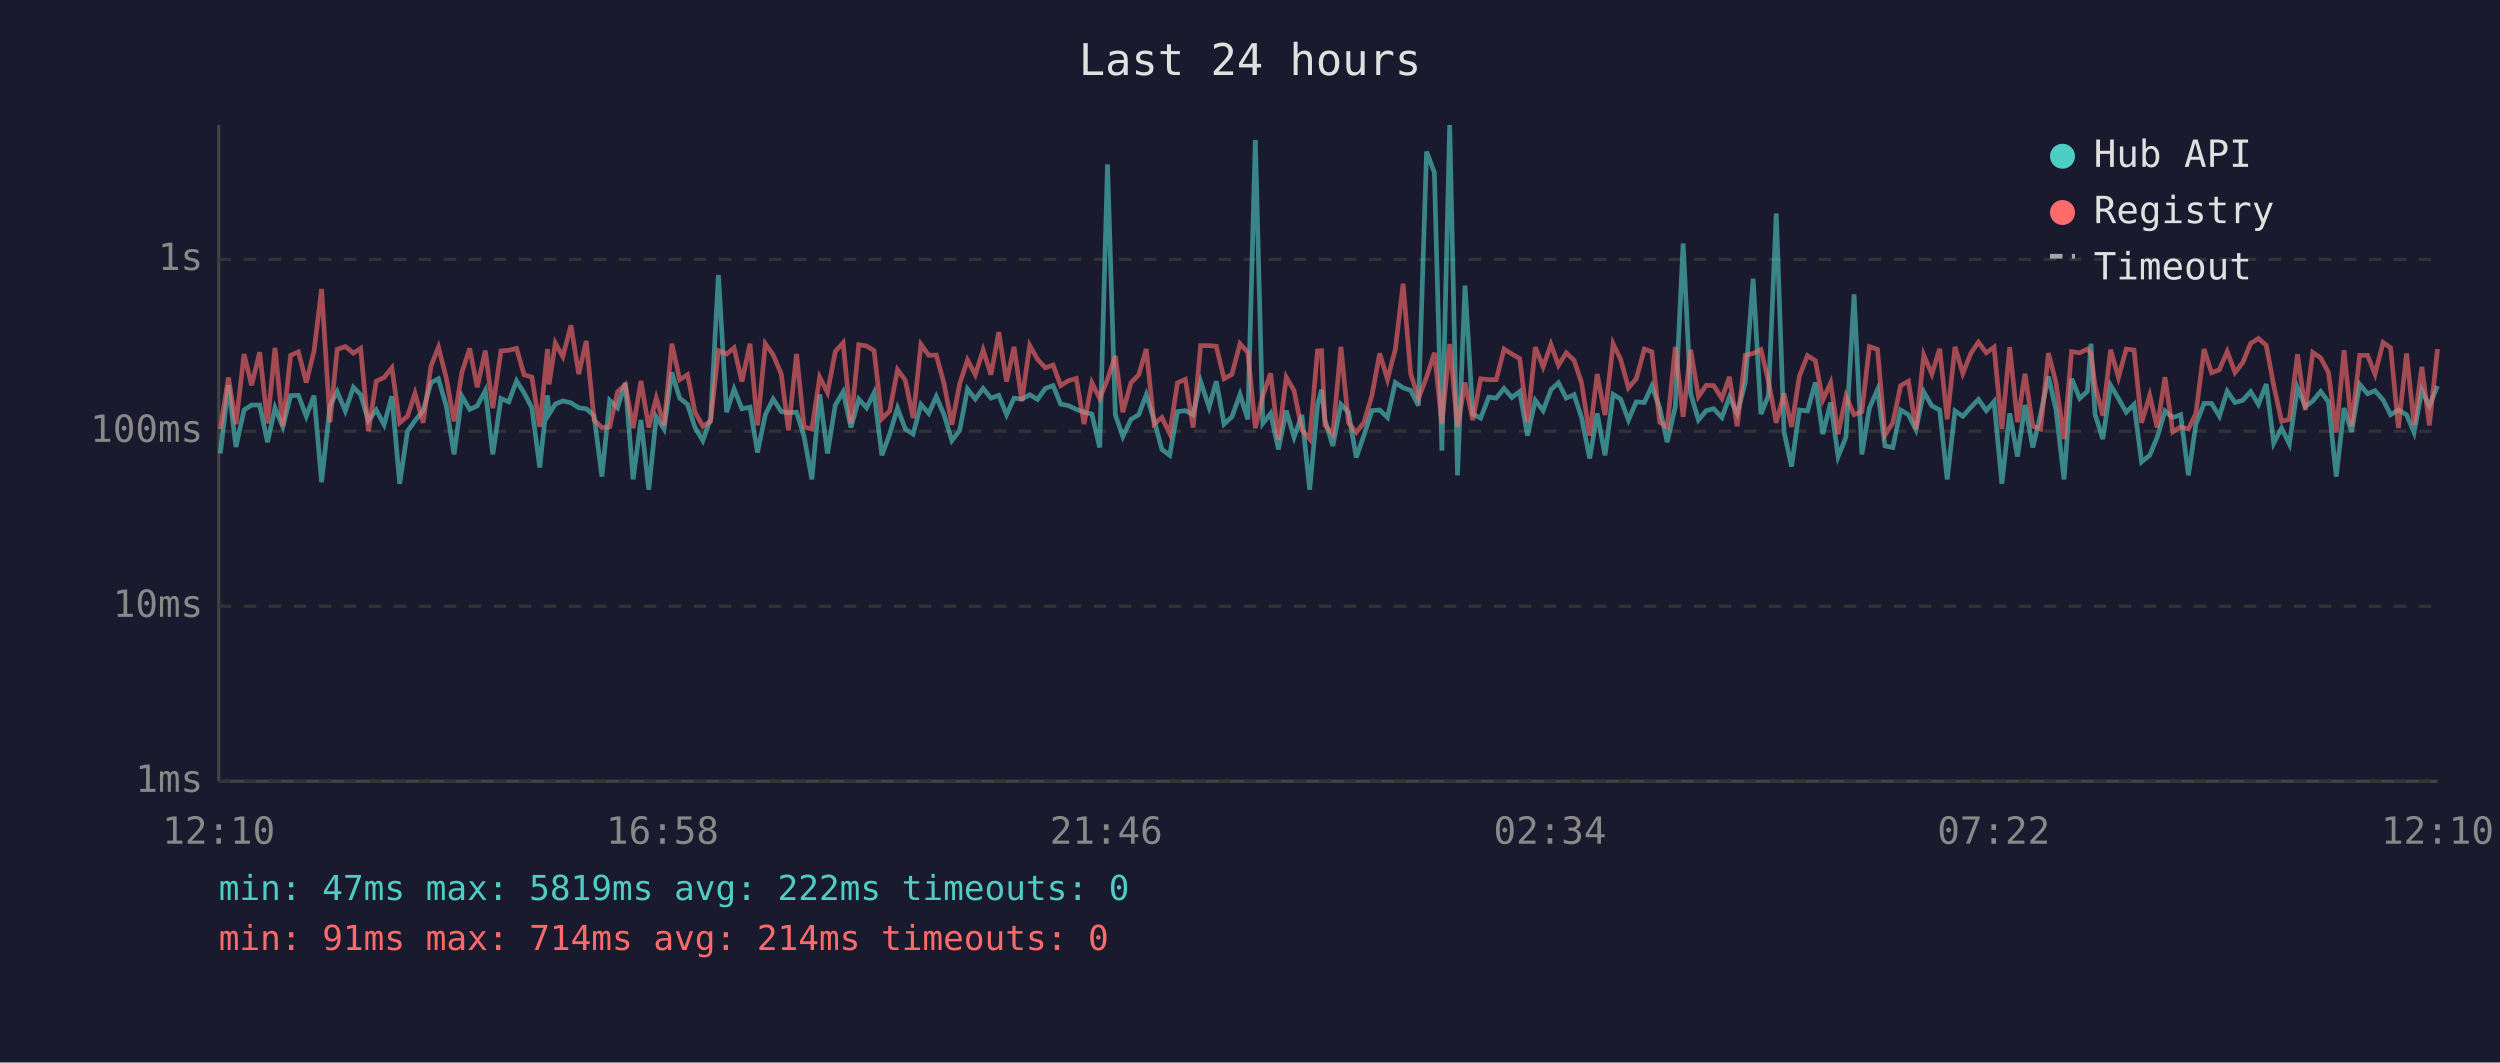
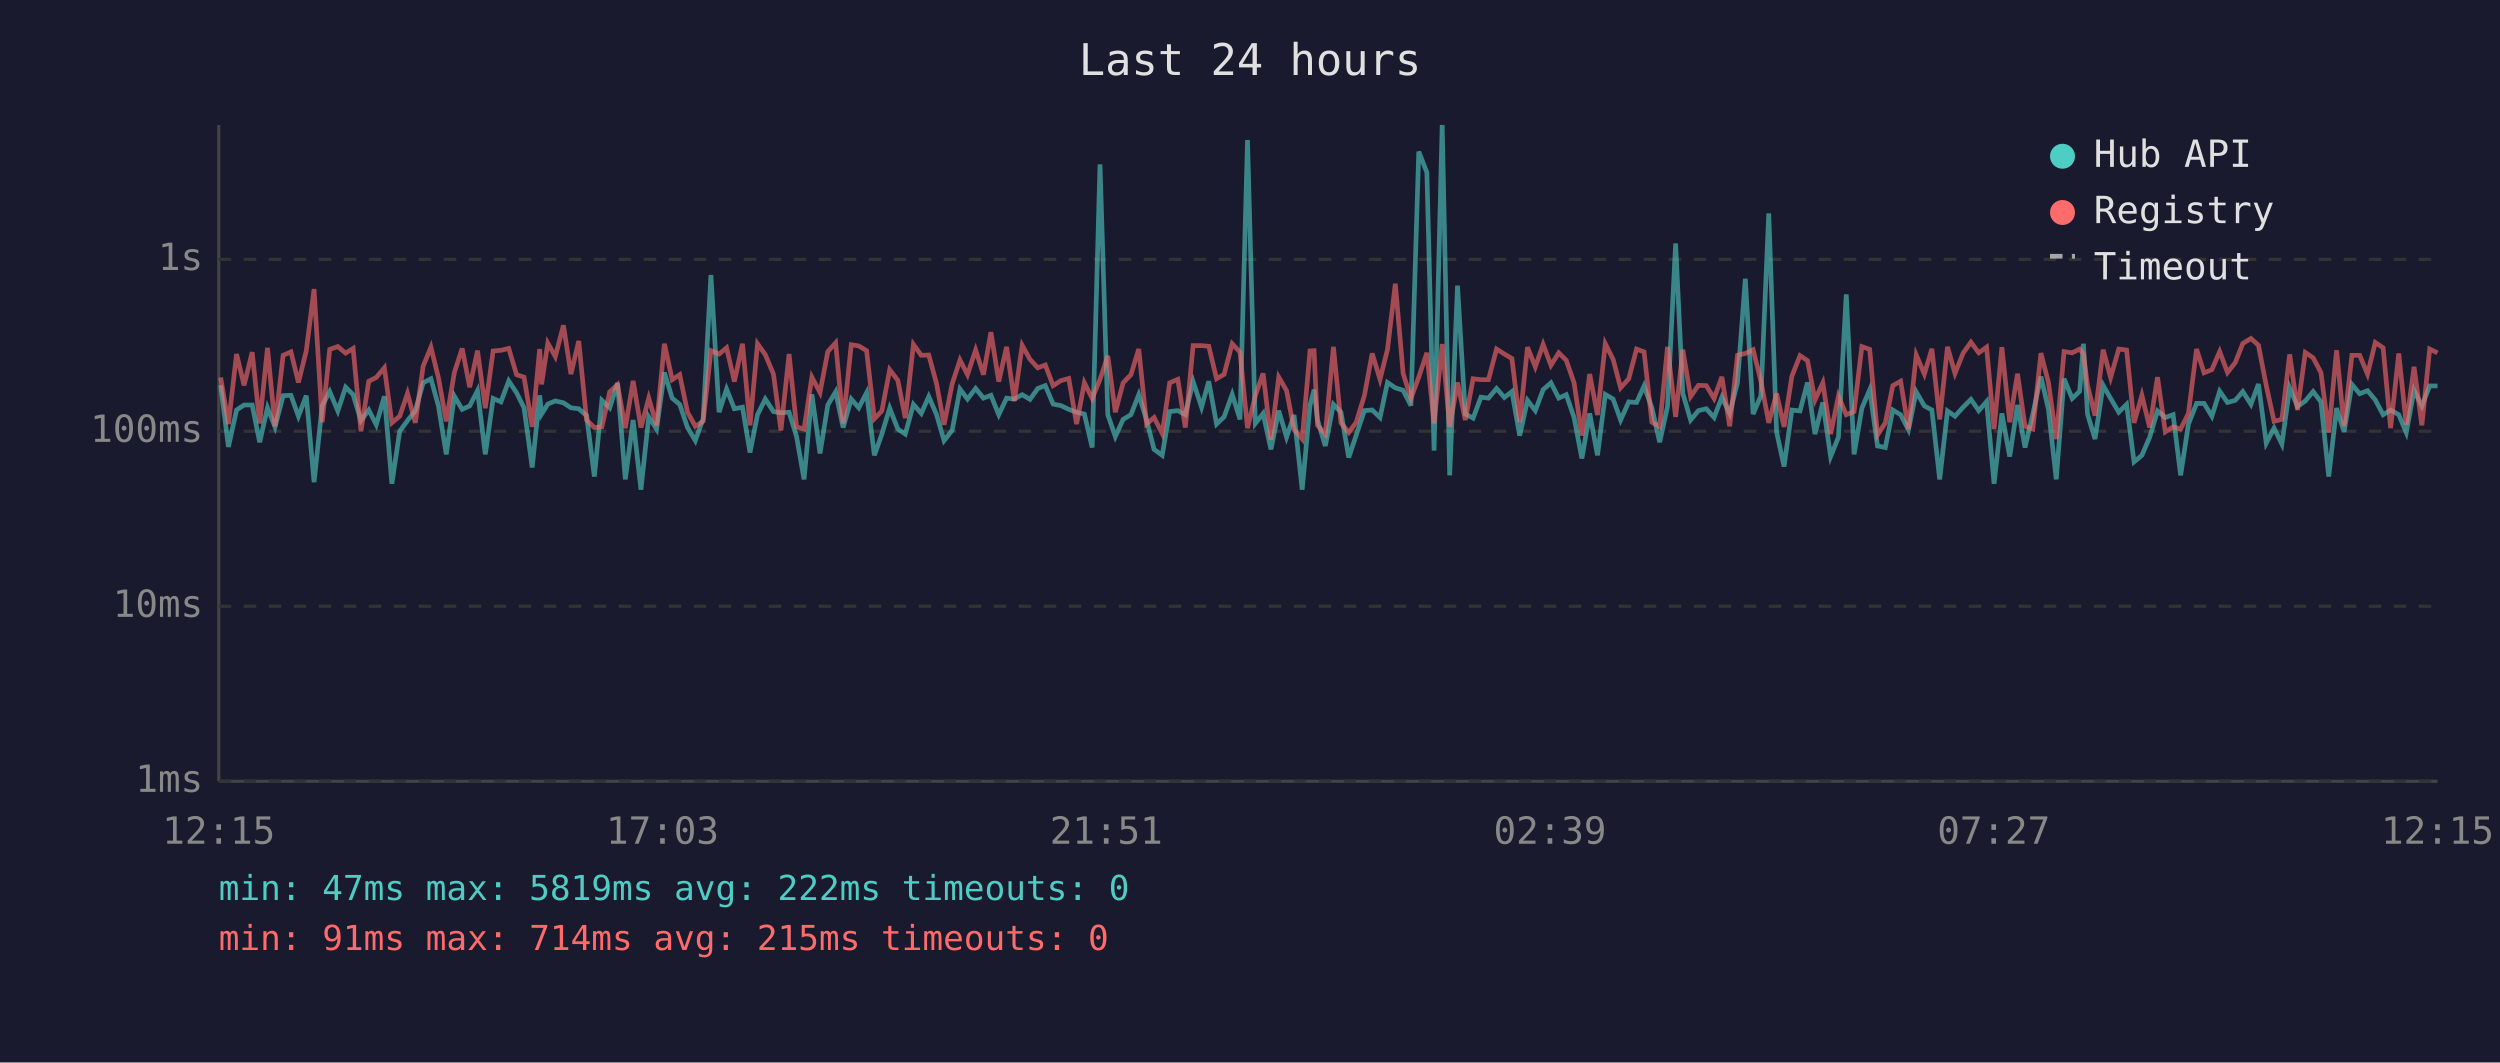
<svg xmlns="http://www.w3.org/2000/svg" viewBox="0 0 800 340" font-family="monospace" font-size="12">
  <rect width="800" height="340" fill="#1a1a2e" />
  <text x="400" y="24" fill="#e0e0e0" font-size="14" text-anchor="middle">Last 24 hours</text>
  <line x1="70" y1="40" x2="70" y2="250" stroke="#444" stroke-width="1" />
  <line x1="70" y1="250" x2="780" y2="250" stroke="#444" stroke-width="1" />
  <line x1="70" y1="250" x2="780" y2="250" stroke="#333" stroke-width="1" stroke-dasharray="4" />
  <text x="65" y="250" fill="#888" text-anchor="end" dominant-baseline="middle">1ms</text>
  <line x1="70" y1="194" x2="780" y2="194" stroke="#333" stroke-width="1" stroke-dasharray="4" />
  <text x="65" y="194" fill="#888" text-anchor="end" dominant-baseline="middle">10ms</text>
  <line x1="70" y1="138" x2="780" y2="138" stroke="#333" stroke-width="1" stroke-dasharray="4" />
  <text x="65" y="138" fill="#888" text-anchor="end" dominant-baseline="middle">100ms</text>
  <line x1="70" y1="83" x2="780" y2="83" stroke="#333" stroke-width="1" stroke-dasharray="4" />
  <text x="65" y="83" fill="#888" text-anchor="end" dominant-baseline="middle">1s</text>
-   <text x="70" y="270" fill="#888" text-anchor="middle">12:10</text>
-   <text x="212" y="270" fill="#888" text-anchor="middle">16:58</text>
-   <text x="354" y="270" fill="#888" text-anchor="middle">21:46</text>
-   <text x="496" y="270" fill="#888" text-anchor="middle">02:34</text>
-   <text x="638" y="270" fill="#888" text-anchor="middle">07:22</text>
-   <text x="780" y="270" fill="#888" text-anchor="middle">12:10</text>
-   <polyline points="70.5,145.1 73.1,123.3 75.5,143.0 78.1,131.2 80.5,129.6 83.1,129.6 85.6,141.5 88.0,130.5 90.5,136.6 93.0,126.6 95.5,126.5 98.0,133.2 100.5,126.6 102.9,154.3 105.6,129.8 107.9,125.3 110.5,131.5 113.1,123.9 115.4,126.3 117.9,134.6 120.4,131.2 122.9,135.9 125.4,126.8 127.9,154.8 130.4,138.0 132.8,134.6 135.4,131.4 137.9,122.5 140.3,121.2 142.8,129.9 145.3,145.4 147.8,126.8 150.3,131.0 152.7,129.9 155.3,125.0 157.7,145.4 160.3,127.5 162.8,128.6 165.3,121.9 167.7,125.7 170.2,130.5 172.7,149.6 175.2,126.5 175.7,132.5 177.7,129.3 180.1,128.3 182.7,128.9 185.2,130.5 187.6,130.8 190.1,133.0 192.6,152.5 195.1,128.1 197.6,130.5 200.1,122.6 202.6,153.4 205.1,134.4 207.6,156.7 210.0,133.4 212.5,137.3 215.0,119.2 217.5,127.4 220.0,129.4 222.4,136.8 224.9,141.0 227.4,134.0 229.9,88.0 232.5,131.9 234.9,124.5 237.4,130.8 240.0,130.3 242.4,144.8 244.9,132.7 247.4,127.7 250.0,131.7 252.3,132.1 254.9,131.9 257.3,139.7 259.8,153.4 262.3,126.2 264.8,145.1 267.3,129.6 269.8,125.4 272.3,136.8 274.8,127.7 277.3,130.5 279.7,125.7 282.2,145.7 284.7,138.9 287.2,130.6 289.7,137.3 292.2,138.9 294.7,129.4 297.2,132.3 299.6,126.9 302.1,132.7 304.6,141.0 307.1,137.7 309.6,124.5 312.1,127.7 314.6,124.3 317.1,127.4 319.6,126.5 322.1,132.7 324.5,127.4 327.0,127.7 329.5,126.3 332.0,127.8 334.5,124.3 337.0,123.4 339.4,129.3 341.9,129.8 344.4,131.0 346.9,131.9 349.4,132.5 351.9,143.2 354.4,52.6 356.9,132.7 359.3,139.7 361.9,134.2 364.4,132.7 366.8,126.3 369.3,134.4 371.8,143.8 374.3,145.7 376.8,131.7 379.3,131.4 381.8,132.7 384.2,122.1 386.9,130.3 389.2,122.0 391.7,135.7 394.2,133.4 396.8,126.2 399.3,134.2 401.7,44.8 404.1,135.5 406.6,132.3 409.1,143.8 411.6,131.4 414.1,139.9 416.6,132.8 419.1,156.7 421.6,129.6 422.9,124.7 424.0,134.4 426.5,142.7 429.1,129.4 431.5,131.9 434.0,146.4 436.5,139.2 439.0,131.4 441.5,131.2 444.0,133.6 446.5,122.4 449.0,124.1 451.4,124.9 453.9,129.8 456.5,48.5 459.0,55.2 461.4,144.2 463.9,40.0 466.4,152.1 468.8,91.4 471.3,132.5 473.8,133.8 476.4,127.1 478.8,127.4 481.3,124.3 483.8,127.2 486.3,125.3 488.8,139.4 491.3,128.1 493.8,131.4 496.3,124.7 498.7,122.5 501.2,127.4 503.7,126.3 506.1,133.6 508.7,146.7 511.1,132.3 513.6,145.7 516.2,126.2 518.6,127.7 521.1,134.4 523.6,128.6 526.2,128.8 528.6,123.5 531.1,130.5 533.5,141.5 536.1,130.1 538.6,77.9 541.0,125.9 543.5,134.4 546.0,131.4 548.4,130.8 551.0,133.6 553.4,127.1 555.9,132.3 558.5,122.4 561.0,89.2 563.5,132.5 565.9,126.6 568.4,68.3 570.9,138.2 573.3,149.3 575.8,131.2 578.4,131.5 580.9,122.4 583.3,138.9 585.8,128.8 588.2,146.1 590.7,139.9 593.3,94.2 595.8,145.4 598.2,130.6 600.8,124.7 603.2,142.7 605.7,143.2 608.2,131.2 610.7,132.7 613.1,137.5 615.6,125.4 618.2,129.9 620.7,131.2 623.1,153.4 625.6,131.5 628.1,133.2 630.7,130.3 633.1,127.8 635.6,131.4 638.1,128.5 640.6,154.8 643.1,132.3 645.6,146.1 648.0,129.6 650.5,143.2 653.0,132.5 655.5,120.5 657.9,131.0 660.5,153.4 662.9,121.2 665.5,127.5 668.0,125.2 669.1,110.0 670.4,132.5 672.9,140.5 675.4,123.3 677.9,127.5 680.4,131.9 682.9,129.4 685.3,147.8 687.9,145.7 690.3,139.9 692.8,131.5 695.3,133.6 697.8,132.7 700.3,152.1 702.7,135.7 705.3,129.1 707.7,129.1 710.2,133.2 712.7,125.2 715.2,128.8 717.7,128.1 720.2,125.3 722.7,129.4 725.2,122.9 727.6,141.8 730.1,137.0 732.6,142.1 735.2,124.1 737.7,130.1 740.1,128.3 742.6,125.3 745.1,128.6 747.6,152.5 750.1,130.6 752.5,138.2 755.1,123.0 757.6,126.0 760.0,125.0 762.6,128.0 765.0,132.7 767.5,131.2 770.1,132.7 772.5,138.4 775.0,124.9 777.4,129.9 780.0,123.5" fill="none" stroke="#4ecdc4" stroke-width="1.5" opacity="0.6" />
-   <polyline points="70.5,137.3 73.1,120.8 75.5,135.7 78.1,113.3 80.5,123.3 83.1,112.7 85.6,135.5 88.0,111.3 90.5,136.4 93.0,113.7 95.5,112.6 98.0,122.4 100.5,112.3 102.9,92.5 105.6,135.1 107.9,111.8 110.5,110.9 113.1,113.0 115.4,111.5 117.9,138.0 120.4,122.0 122.9,120.8 125.4,117.7 127.9,135.3 130.4,133.2 132.8,125.9 135.4,135.3 137.9,117.2 140.3,111.1 142.8,120.9 145.3,134.8 147.8,119.2 150.3,111.5 152.7,123.9 155.3,112.2 157.7,130.6 160.3,112.3 162.8,112.1 165.3,111.5 167.7,119.9 170.2,120.7 172.7,136.6 175.2,111.7 175.7,123.0 177.7,109.8 180.1,114.1 182.7,104.1 185.2,119.7 187.6,109.1 190.1,134.4 192.6,136.8 195.1,136.6 197.6,125.4 200.1,123.1 202.6,137.0 205.1,121.9 207.6,136.8 210.0,127.4 212.5,136.1 215.0,110.0 217.5,121.5 220.0,119.9 222.4,131.9 224.9,136.4 227.4,134.8 229.9,112.2 232.5,113.3 234.9,111.3 237.4,122.1 240.0,110.0 242.4,136.1 244.9,110.0 247.4,113.5 250.0,119.7 252.3,137.7 254.9,113.3 257.3,136.6 259.8,137.3 262.3,120.7 264.8,125.6 267.3,112.5 269.8,109.7 272.3,135.5 274.8,110.3 277.3,110.7 279.7,112.2 282.2,134.0 284.7,131.5 287.2,118.3 289.7,121.7 292.2,133.8 294.7,110.2 297.2,113.7 299.6,113.6 302.1,122.8 304.6,135.9 307.1,122.8 309.6,115.2 312.1,119.9 314.6,112.0 317.1,119.9 319.6,106.3 322.1,122.1 324.5,111.0 327.0,128.3 329.5,110.5 332.0,115.0 334.5,117.7 337.0,116.8 339.4,123.4 341.9,121.8 344.4,121.1 346.9,135.7 349.4,122.5 351.9,127.5 354.4,121.4 356.9,113.9 359.3,131.9 361.9,122.5 364.4,119.9 366.8,111.7 369.3,135.7 371.8,133.6 374.3,138.7 376.8,122.5 379.3,121.4 381.8,136.8 384.2,110.6 386.9,110.6 389.2,110.8 391.7,121.2 394.2,119.8 396.8,110.0 399.3,112.7 401.7,137.0 404.1,126.6 406.6,119.5 409.1,140.7 411.6,120.7 414.1,125.0 416.6,137.5 419.1,140.5 421.6,112.3 422.9,112.2 424.0,136.1 426.5,138.9 429.1,111.0 431.5,135.3 434.0,138.4 436.5,135.1 439.0,126.6 441.5,113.1 444.0,121.4 446.5,111.8 449.0,90.8 451.4,119.5 453.9,127.5 456.5,120.7 459.0,112.9 461.4,135.5 463.9,110.1 466.4,136.6 468.8,122.4 471.3,134.4 473.8,121.2 476.4,121.5 478.8,121.5 481.3,111.7 483.8,113.3 486.3,114.7 488.8,135.1 491.3,111.1 493.8,117.4 496.3,110.2 498.7,116.9 501.2,112.9 503.7,115.3 506.1,122.5 508.7,139.4 511.1,119.7 513.6,132.8 516.2,110.0 518.6,115.0 521.1,124.1 523.6,121.2 526.2,111.7 528.6,112.6 531.1,135.1 533.5,136.6 536.1,111.0 538.6,133.4 541.0,111.9 543.5,126.9 546.0,123.3 548.4,123.4 551.0,127.5 553.4,120.6 555.9,136.4 558.5,113.7 561.0,113.1 563.5,111.9 565.9,122.0 568.4,135.3 570.9,125.9 573.3,136.6 575.8,120.4 578.4,113.8 580.9,115.4 583.3,128.0 585.8,122.5 588.2,138.9 590.7,126.8 593.3,132.7 595.8,131.7 598.2,110.9 600.8,111.8 603.2,139.2 605.7,135.3 608.2,123.4 610.7,122.0 613.1,137.3 615.6,113.6 618.2,119.7 620.7,111.6 623.1,134.2 625.6,111.0 628.1,119.5 630.7,113.0 633.1,109.5 635.6,112.9 638.1,111.1 640.6,137.3 643.1,111.1 645.6,135.1 648.0,119.6 650.5,136.4 653.0,137.3 655.5,113.0 657.9,122.4 660.5,140.5 662.9,112.5 665.5,112.9 668.0,111.7 669.1,113.3 670.4,123.3 672.9,133.0 675.4,111.9 677.9,120.8 680.4,111.7 682.9,112.0 685.3,135.3 687.9,126.5 690.3,136.8 692.8,120.7 695.3,138.2 697.8,136.6 700.3,137.3 702.7,132.3 705.3,111.7 707.7,119.3 710.2,118.3 712.7,112.5 715.2,119.2 717.7,116.0 720.2,109.9 722.7,108.3 725.2,110.5 727.6,123.4 730.1,134.8 732.6,134.2 735.2,113.4 737.7,131.2 740.1,112.8 742.6,114.5 745.1,119.2 747.6,138.4 750.1,112.1 752.5,136.4 755.1,113.7 757.6,113.7 760.0,119.7 762.6,109.6 765.0,111.3 767.5,137.0 770.1,113.1 772.5,135.9 775.0,117.4 777.4,136.1 780.0,111.7" fill="none" stroke="#ff6b6b" stroke-width="1.5" opacity="0.6" />
+   <text x="70" y="270" fill="#888" text-anchor="middle">12:15</text>
+   <text x="212" y="270" fill="#888" text-anchor="middle">17:03</text>
+   <text x="354" y="270" fill="#888" text-anchor="middle">21:51</text>
+   <text x="496" y="270" fill="#888" text-anchor="middle">02:39</text>
+   <text x="638" y="270" fill="#888" text-anchor="middle">07:27</text>
+   <text x="780" y="270" fill="#888" text-anchor="middle">12:15</text>
+   <polyline points="70.6,123.3 73.1,143.0 75.7,131.2 78.1,129.6 80.7,129.6 83.1,141.5 85.6,130.5 88.0,136.6 90.6,126.6 93.1,126.5 95.5,133.2 98.0,126.6 100.5,154.3 103.1,129.8 105.5,125.3 108.1,131.5 110.6,123.9 113.0,126.3 115.5,134.6 118.0,131.2 120.4,135.9 123.0,126.8 125.4,154.8 127.9,138.0 130.4,134.6 132.9,131.4 135.4,122.5 137.9,121.2 140.3,129.9 142.8,145.4 145.4,126.8 147.9,131.0 150.3,129.9 152.8,125.0 155.3,145.4 157.8,127.5 160.3,128.6 162.8,121.9 165.3,125.7 167.7,130.5 170.3,149.6 172.7,126.5 173.3,132.5 175.3,129.3 177.7,128.3 180.3,128.9 182.7,130.5 185.2,130.8 187.7,133.0 190.2,152.5 192.6,128.1 195.1,130.5 197.6,122.6 200.1,153.4 202.6,134.4 205.1,156.7 207.6,133.4 210.1,137.3 212.6,119.2 215.1,127.4 217.5,129.4 220.0,136.8 222.5,141.0 225.0,134.0 227.5,88.0 230.1,131.9 232.5,124.5 235.0,130.8 237.6,130.3 240.0,144.8 242.4,132.7 244.9,127.7 247.5,131.7 249.9,132.1 252.5,131.9 254.9,139.7 257.3,153.4 259.8,126.2 262.4,145.1 264.9,129.6 267.4,125.4 269.8,136.8 272.4,127.7 274.8,130.5 277.3,125.7 279.8,145.7 282.2,138.9 284.7,130.6 287.3,137.3 289.7,138.9 292.3,129.4 294.8,132.3 297.2,126.9 299.7,132.7 302.1,141.0 304.7,137.7 307.2,124.5 309.6,127.7 312.2,124.3 314.7,127.4 317.1,126.5 319.6,132.7 322.1,127.4 324.6,127.7 327.1,126.3 329.6,127.8 332.1,124.3 334.5,123.4 337.0,129.3 339.5,129.8 342.0,131.0 344.5,131.9 347.0,132.5 349.5,143.2 352.0,52.6 354.5,132.7 356.9,139.7 359.4,134.2 361.9,132.7 364.4,126.3 366.9,134.4 369.3,143.8 371.9,145.7 374.3,131.7 376.9,131.4 379.3,132.7 381.8,122.1 384.5,130.3 386.8,122.0 389.3,135.7 391.7,133.4 394.3,126.2 396.8,134.2 399.2,44.8 401.7,135.5 404.2,132.3 406.7,143.8 409.2,131.4 411.7,139.9 414.1,132.8 416.7,156.7 419.2,129.6 420.5,124.7 421.6,134.4 424.1,142.7 426.7,129.4 429.1,131.9 431.6,146.4 434.0,139.2 436.6,131.4 439.1,131.2 441.6,133.6 444.0,122.4 446.5,124.1 449.0,124.9 451.5,129.8 454.0,48.5 456.6,55.2 458.9,144.2 461.5,40.0 463.9,152.1 466.4,91.4 468.9,132.5 471.4,133.8 473.9,127.1 476.3,127.4 478.9,124.3 481.4,127.2 483.8,125.3 486.3,139.4 488.8,128.1 491.3,131.4 493.8,124.7 496.3,122.5 498.8,127.4 501.2,126.3 503.7,133.6 506.2,146.7 508.7,132.3 511.2,145.7 513.7,126.2 516.2,127.7 518.6,134.4 521.2,128.6 523.7,128.8 526.1,123.5 528.6,130.5 531.1,141.5 533.6,130.1 536.2,77.9 538.5,125.9 541.0,134.4 543.5,131.4 546.0,130.8 548.5,133.6 551.0,127.1 553.5,132.3 556.0,122.4 558.5,89.2 561.0,132.5 563.5,126.6 566.0,68.3 568.5,138.2 570.9,149.3 573.4,131.2 576.0,131.5 578.4,122.4 580.8,138.9 583.3,128.8 585.8,146.1 588.3,139.9 590.8,94.2 593.3,145.4 595.8,130.6 598.3,124.7 600.8,142.7 603.3,143.2 605.7,131.2 608.2,132.7 610.7,137.5 613.2,125.4 615.8,129.9 618.2,131.2 620.7,153.4 623.2,131.5 625.6,133.2 628.2,130.3 630.7,127.8 633.2,131.4 635.7,128.5 638.1,154.8 640.6,132.3 643.1,146.1 645.6,129.6 648.0,143.2 650.5,132.5 653.1,120.5 655.5,131.0 658.0,153.4 660.5,121.2 663.1,127.5 665.5,125.2 666.7,110.0 668.0,132.5 670.4,140.5 673.0,123.3 675.4,127.5 678.0,131.9 680.5,129.4 682.9,147.8 685.4,145.7 687.9,139.9 690.4,131.5 692.9,133.6 695.4,132.7 697.8,152.1 700.3,135.7 702.9,129.1 705.3,129.1 707.8,133.2 710.3,125.2 712.8,128.8 715.3,128.1 717.7,125.3 720.3,129.4 722.7,122.9 725.2,141.8 727.7,137.0 730.2,142.1 732.7,124.1 735.2,130.1 737.7,128.3 740.2,125.3 742.7,128.6 745.2,152.5 747.7,130.6 750.1,138.2 752.6,123.0 755.1,126.0 757.6,125.0 760.1,128.0 762.6,132.7 765.0,131.2 767.6,132.7 770.0,138.4 772.5,124.9 775.0,129.9 777.5,123.5 780.0,123.5" fill="none" stroke="#4ecdc4" stroke-width="1.5" opacity="0.6" />
+   <polyline points="70.6,120.8 73.1,135.7 75.7,113.3 78.1,123.3 80.7,112.7 83.1,135.5 85.6,111.3 88.0,136.4 90.6,113.7 93.1,112.6 95.5,122.4 98.0,112.3 100.5,92.5 103.1,135.1 105.5,111.8 108.1,110.9 110.6,113.0 113.0,111.5 115.5,138.0 118.0,122.0 120.4,120.8 123.0,117.7 125.4,135.3 127.9,133.2 130.4,125.9 132.9,135.3 135.4,117.2 137.9,111.1 140.3,120.9 142.8,134.8 145.4,119.2 147.9,111.5 150.3,123.9 152.8,112.2 155.3,130.6 157.8,112.3 160.3,112.1 162.8,111.5 165.3,119.9 167.7,120.7 170.3,136.6 172.7,111.7 173.3,123.0 175.3,109.8 177.7,114.1 180.3,104.1 182.7,119.7 185.2,109.1 187.7,134.4 190.2,136.8 192.6,136.6 195.1,125.4 197.6,123.1 200.1,137.0 202.6,121.9 205.1,136.8 207.6,127.4 210.1,136.1 212.6,110.0 215.1,121.5 217.5,119.9 220.0,131.9 222.5,136.4 225.0,134.8 227.5,112.2 230.1,113.3 232.5,111.3 235.0,122.1 237.6,110.0 240.0,136.1 242.4,110.0 244.9,113.5 247.5,119.7 249.9,137.7 252.5,113.3 254.9,136.6 257.3,137.3 259.8,120.7 262.4,125.6 264.9,112.5 267.4,109.7 269.8,135.5 272.4,110.3 274.8,110.7 277.3,112.2 279.8,134.0 282.2,131.5 284.7,118.3 287.3,121.7 289.7,133.8 292.3,110.2 294.8,113.7 297.2,113.6 299.7,122.8 302.1,135.9 304.7,122.8 307.2,115.2 309.6,119.9 312.2,112.0 314.7,119.9 317.1,106.3 319.6,122.1 322.1,111.0 324.6,128.3 327.1,110.5 329.6,115.0 332.1,117.7 334.5,116.8 337.0,123.4 339.5,121.8 342.0,121.1 344.5,135.7 347.0,122.5 349.5,127.5 352.0,121.4 354.5,113.9 356.9,131.9 359.4,122.5 361.9,119.9 364.4,111.7 366.9,135.7 369.3,133.6 371.9,138.7 374.3,122.5 376.9,121.4 379.3,136.8 381.8,110.6 384.5,110.6 386.8,110.8 389.3,121.2 391.7,119.8 394.3,110.0 396.8,112.7 399.2,137.0 401.7,126.6 404.2,119.5 406.7,140.7 409.2,120.7 411.7,125.0 414.1,137.5 416.7,140.5 419.2,112.3 420.5,112.2 421.6,136.1 424.1,138.9 426.7,111.0 429.1,135.3 431.6,138.4 434.0,135.1 436.6,126.6 439.1,113.1 441.6,121.4 444.0,111.8 446.5,90.8 449.0,119.5 451.5,127.5 454.0,120.7 456.6,112.9 458.9,135.5 461.5,110.1 463.9,136.6 466.4,122.4 468.9,134.4 471.4,121.2 473.9,121.5 476.3,121.5 478.9,111.7 481.4,113.3 483.8,114.7 486.3,135.1 488.8,111.1 491.3,117.4 493.8,110.2 496.3,116.9 498.8,112.9 501.2,115.3 503.7,122.5 506.2,139.4 508.7,119.7 511.2,132.8 513.7,110.0 516.2,115.0 518.6,124.1 521.2,121.2 523.7,111.7 526.1,112.6 528.6,135.1 531.1,136.6 533.6,111.0 536.2,133.4 538.5,111.9 541.0,126.9 543.5,123.3 546.0,123.4 548.5,127.5 551.0,120.6 553.5,136.4 556.0,113.7 558.5,113.1 561.0,111.9 563.5,122.0 566.0,135.3 568.5,125.9 570.9,136.6 573.4,120.4 576.0,113.8 578.4,115.4 580.8,128.0 583.3,122.5 585.8,138.9 588.3,126.8 590.8,132.7 593.3,131.7 595.8,110.9 598.3,111.8 600.8,139.2 603.3,135.3 605.7,123.4 608.2,122.0 610.7,137.3 613.2,113.6 615.8,119.7 618.2,111.6 620.7,134.2 623.2,111.0 625.6,119.5 628.2,113.0 630.7,109.5 633.2,112.9 635.7,111.1 638.1,137.3 640.6,111.1 643.1,135.1 645.6,119.6 648.0,136.4 650.5,137.3 653.1,113.0 655.5,122.4 658.0,140.5 660.5,112.5 663.1,112.9 665.5,111.7 666.7,113.3 668.0,123.3 670.4,133.0 673.0,111.9 675.4,120.8 678.0,111.7 680.5,112.0 682.9,135.3 685.4,126.5 687.9,136.8 690.4,120.7 692.9,138.2 695.4,136.6 697.8,137.3 700.3,132.3 702.9,111.7 705.3,119.3 707.8,118.3 710.3,112.5 712.8,119.2 715.3,116.0 717.7,109.9 720.3,108.3 722.7,110.5 725.2,123.4 727.7,134.8 730.2,134.2 732.7,113.4 735.2,131.2 737.7,112.8 740.2,114.5 742.7,119.2 745.2,138.4 747.7,112.1 750.1,136.4 752.6,113.7 755.1,113.7 757.6,119.7 760.1,109.6 762.6,111.3 765.0,137.0 767.6,113.1 770.0,135.9 772.5,117.4 775.0,136.1 777.5,111.7 780.0,112.9" fill="none" stroke="#ff6b6b" stroke-width="1.5" opacity="0.6" />
  <circle cx="660" cy="50" r="4" fill="#4ecdc4" />
  <text x="670" y="50" fill="#e0e0e0" dominant-baseline="middle">Hub API</text>
  <circle cx="660" cy="68" r="4" fill="#ff6b6b" />
  <text x="670" y="68" fill="#e0e0e0" dominant-baseline="middle">Registry</text>
  <line x1="656" y1="82" x2="664" y2="82" stroke="#e0e0e0" stroke-width="1.5" stroke-dasharray="4,3" opacity="0.7" />
  <text x="670" y="86" fill="#e0e0e0" dominant-baseline="middle">Timeout</text>
  <text x="70" y="288" fill="#4ecdc4" font-size="11">min: 47ms  max: 5819ms  avg: 222ms  timeouts: 0</text>
-   <text x="70" y="304" fill="#ff6b6b" font-size="11">min: 91ms  max: 714ms  avg: 214ms  timeouts: 0</text>
+   <text x="70" y="304" fill="#ff6b6b" font-size="11">min: 91ms  max: 714ms  avg: 215ms  timeouts: 0</text>
</svg>
